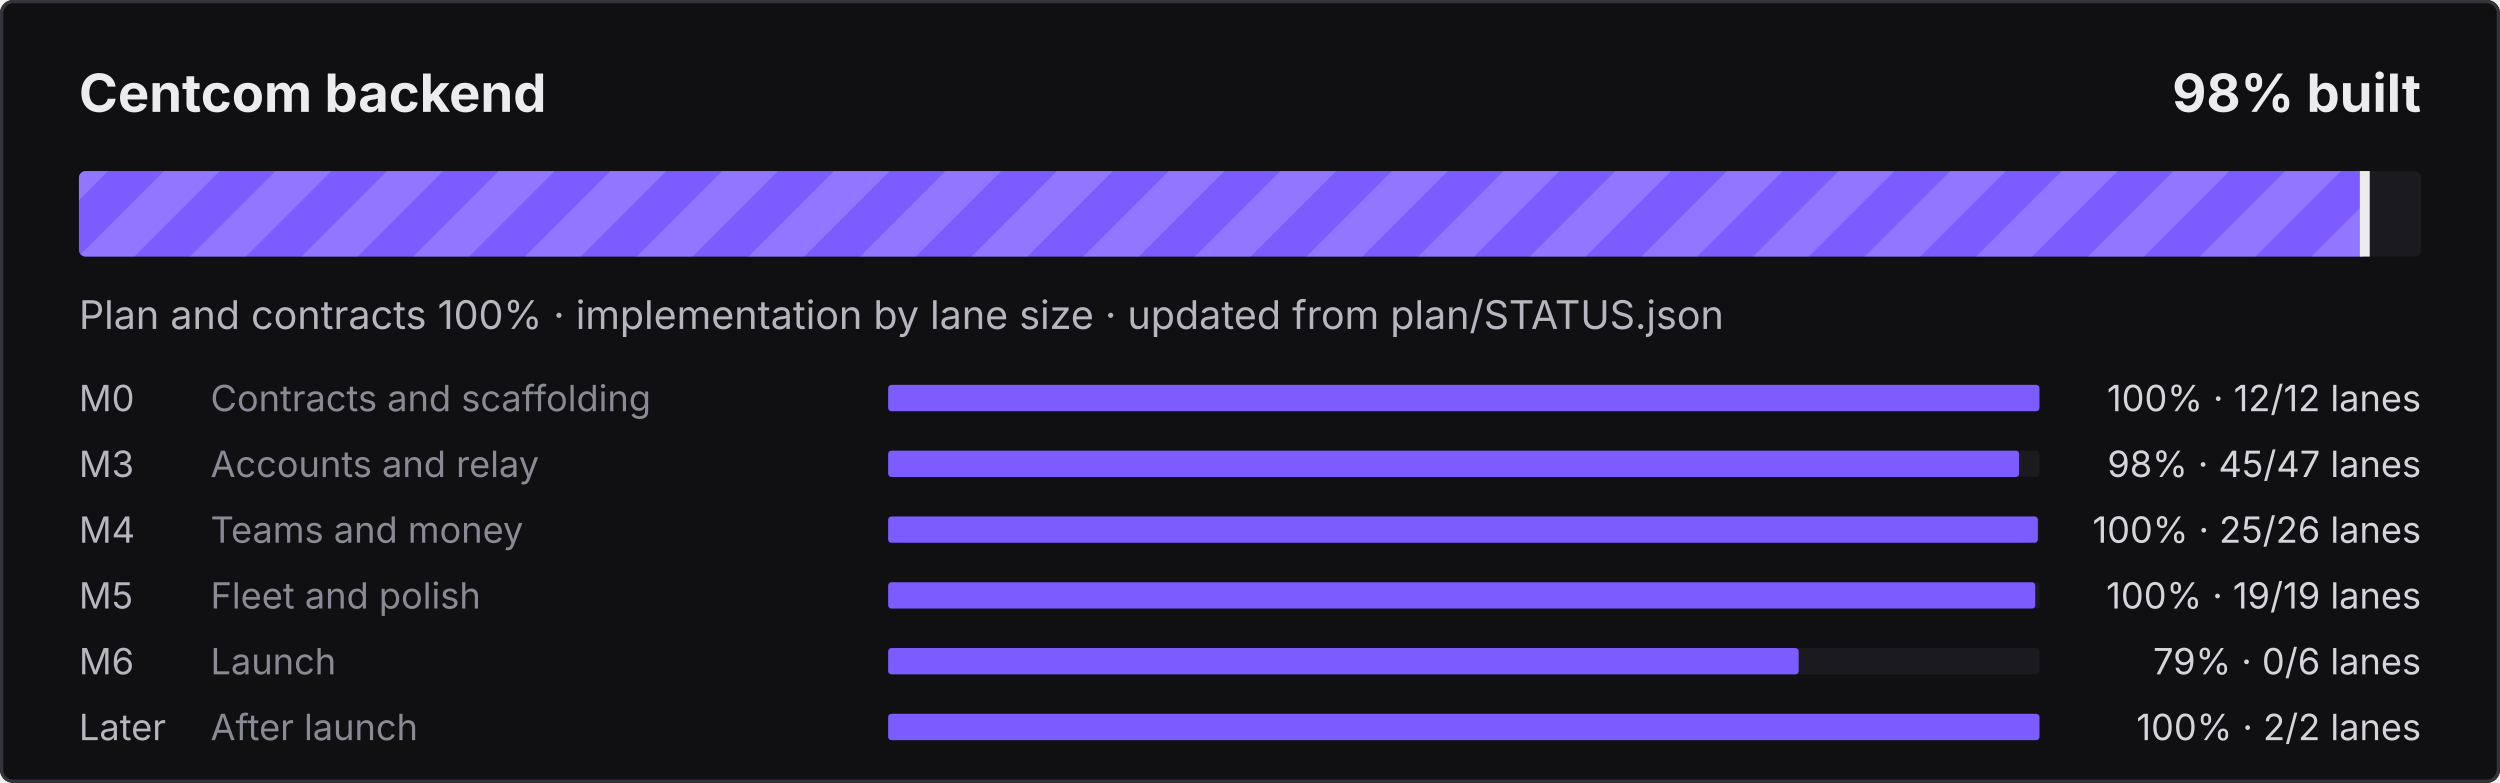
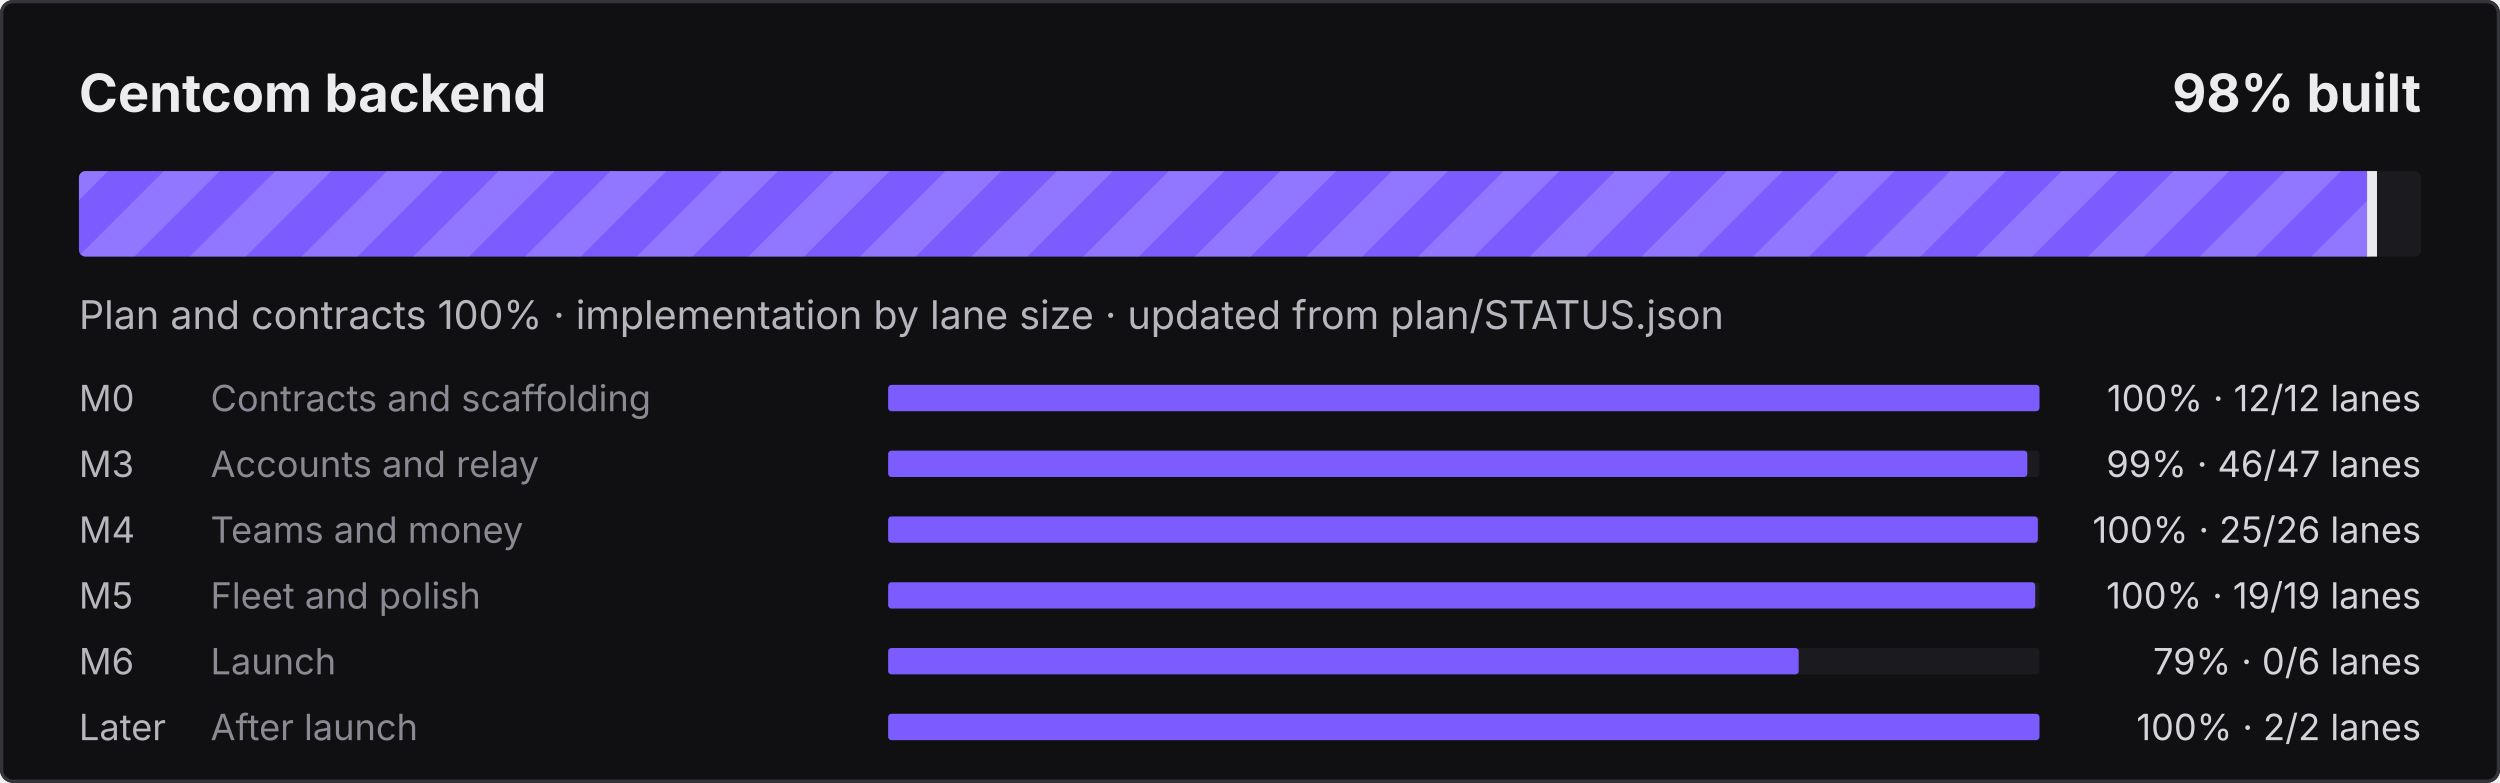
<svg xmlns="http://www.w3.org/2000/svg" width="760" height="238" viewBox="0 0 760 238" role="img" aria-label="Centcom backend: 98% built">
  <defs>
    <pattern id="s" width="24" height="24" patternUnits="userSpaceOnUse" patternTransform="rotate(45)">
      <rect width="12" height="24" fill="#fff" fill-opacity=".16" />
    </pattern>
    <clipPath id="c">
      <rect x="24" y="52" width="712" height="26" rx="2" />
    </clipPath>
  </defs>
  <style>@keyframes mv{to{transform:translateX(24px)}}
.st{animation:mv .9s linear infinite}text{font-family:ui-sans-serif,system-ui,-apple-system,"Segoe UI",sans-serif}
@media (prefers-reduced-motion:reduce){.st{animation:none}}</style>
  <rect width="760" height="238" rx="4" fill="#101012" />
  <rect x=".5" y=".5" width="759" height="237" rx="3.5" fill="none" stroke="#34343B" />
  <text x="24" y="34" fill="#ECECEF" font-size="16" font-weight="700">Centcom backend</text>
  <text x="736" y="34" fill="#ECECEF" font-size="16" font-weight="700" text-anchor="end">98% built</text>
  <rect x="24" y="52" width="712" height="26" rx="2" fill="#1B1B1F" />
  <clipPath id="cf">
-     <rect x="24" y="52" width="695.4" height="26" rx="2" />
+     <rect x="24" y="52" width="697.6" height="26" rx="2" />
  </clipPath>
  <g clip-path="url(#cf)">
-     <rect x="24" y="52" width="695.4" height="26" fill="#7C5CFF" />
-     <rect x="0" y="52" width="743.4" height="26" fill="url(#s)" class="st" />
+     <rect x="24" y="52" width="697.6" height="26" fill="#7C5CFF" />
+     <rect x="0" y="52" width="745.6" height="26" fill="url(#s)" class="st" />
  </g>
-   <rect x="717.4" y="52" width="3" height="26" fill="#ECECEF" />
+   <rect x="719.6" y="52" width="3" height="26" fill="#ECECEF" />
  <text x="24" y="100" fill="#B6B6BE" font-size="12">Plan and contracts 100% · implementation by lane size · updated from plan/STATUS.json</text>
  <text x="24" y="125" fill="#B6B6BE" font-size="11">M0</text>
  <text x="64" y="125" fill="#8A8A94" font-size="11">Contracts and scaffolding</text>
  <rect x="270" y="117" width="350" height="8" rx="1" fill="#1B1B1F" />
  <rect x="270" y="117" width="350.0" height="8" rx="1" fill="#7C5CFF" />
  <text x="736" y="125" fill="#D4D4DA" font-size="11" text-anchor="end">100% · 12/12 lanes</text>
  <text x="24" y="145" fill="#B6B6BE" font-size="11">M3</text>
  <text x="64" y="145" fill="#8A8A94" font-size="11">Accounts and relay</text>
  <rect x="270" y="137" width="350" height="8" rx="1" fill="#1B1B1F" />
-   <rect x="270" y="137" width="343.8" height="8" rx="1" fill="#7C5CFF" />
-   <text x="736" y="145" fill="#D4D4DA" font-size="11" text-anchor="end">98% · 45/47 lanes</text>
+   <rect x="270" y="137" width="346.3" height="8" rx="1" fill="#7C5CFF" />
+   <text x="736" y="145" fill="#D4D4DA" font-size="11" text-anchor="end">99% · 46/47 lanes</text>
  <text x="24" y="165" fill="#B6B6BE" font-size="11">M4</text>
  <text x="64" y="165" fill="#8A8A94" font-size="11">Teams and money</text>
  <rect x="270" y="157" width="350" height="8" rx="1" fill="#1B1B1F" />
  <rect x="270" y="157" width="349.5" height="8" rx="1" fill="#7C5CFF" />
  <text x="736" y="165" fill="#D4D4DA" font-size="11" text-anchor="end">100% · 25/26 lanes</text>
  <text x="24" y="185" fill="#B6B6BE" font-size="11">M5</text>
  <text x="64" y="185" fill="#8A8A94" font-size="11">Fleet and polish</text>
  <rect x="270" y="177" width="350" height="8" rx="1" fill="#1B1B1F" />
  <rect x="270" y="177" width="348.7" height="8" rx="1" fill="#7C5CFF" />
  <text x="736" y="185" fill="#D4D4DA" font-size="11" text-anchor="end">100% · 19/19 lanes</text>
  <text x="24" y="205" fill="#B6B6BE" font-size="11">M6</text>
  <text x="64" y="205" fill="#8A8A94" font-size="11">Launch</text>
  <rect x="270" y="197" width="350" height="8" rx="1" fill="#1B1B1F" />
  <rect x="270" y="197" width="276.8" height="8" rx="1" fill="#7C5CFF" />
  <text x="736" y="205" fill="#D4D4DA" font-size="11" text-anchor="end">79% · 0/6 lanes</text>
  <text x="24" y="225" fill="#B6B6BE" font-size="11">Later</text>
  <text x="64" y="225" fill="#8A8A94" font-size="11">After launch</text>
  <rect x="270" y="217" width="350" height="8" rx="1" fill="#1B1B1F" />
  <rect x="270" y="217" width="350.0" height="8" rx="1" fill="#7C5CFF" />
  <text x="736" y="225" fill="#D4D4DA" font-size="11" text-anchor="end">100% · 2/2 lanes</text>
</svg>
